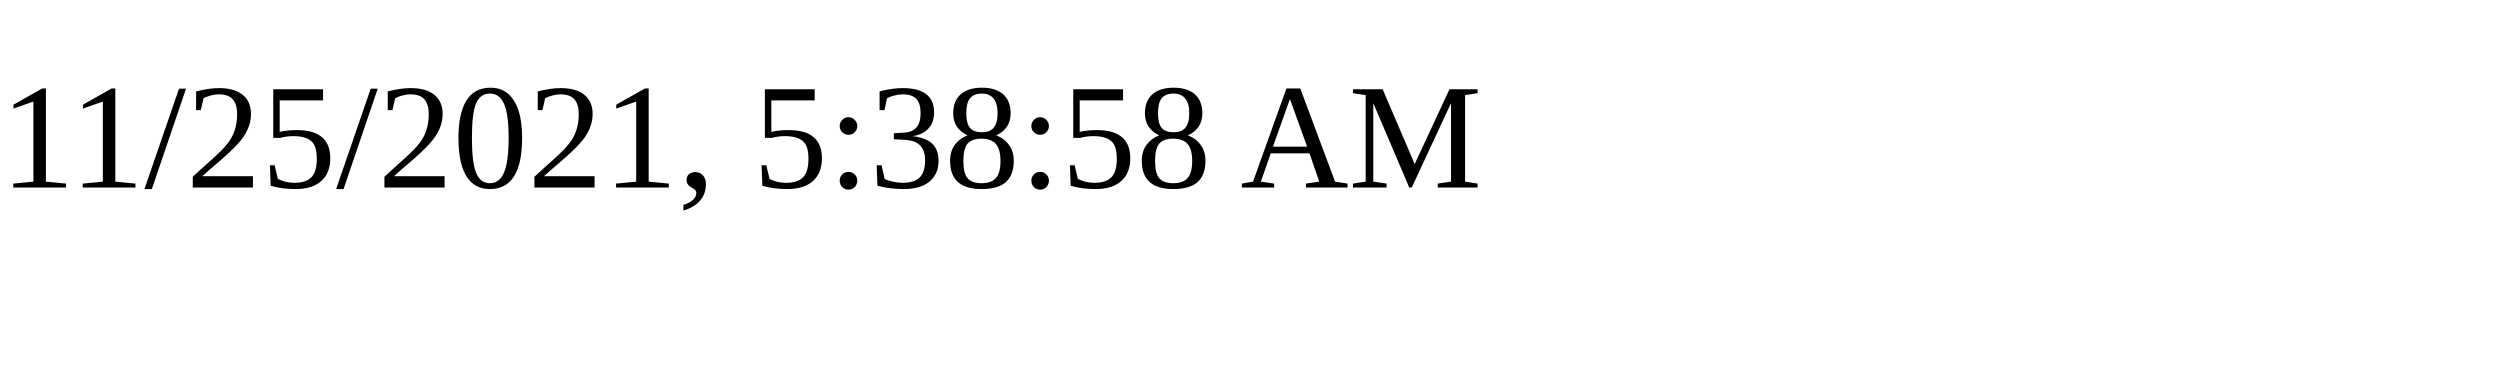
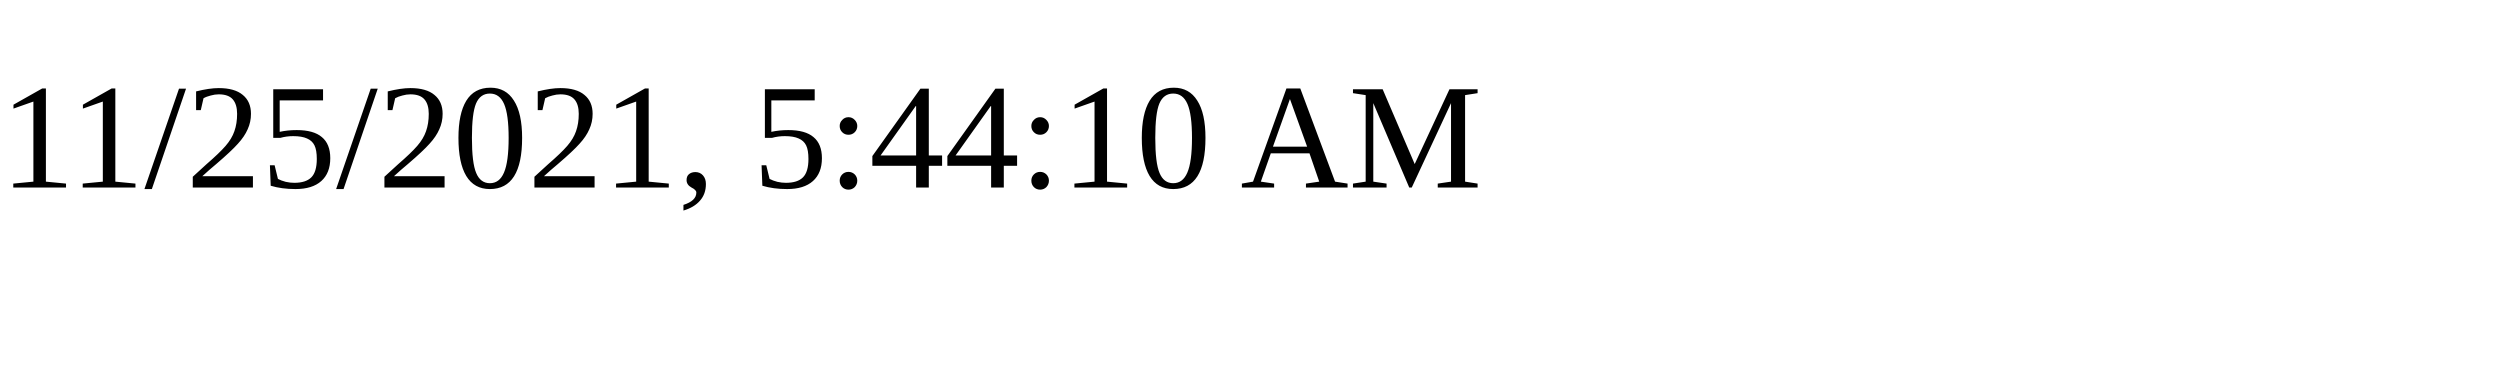
<svg xmlns="http://www.w3.org/2000/svg" height="30" width="200">
-   <text x="0" y="15">11/25/2021, 5:38:58 AM</text>
+   <text x="0" y="15">11/25/2021, 5:44:10 AM</text>
</svg>
